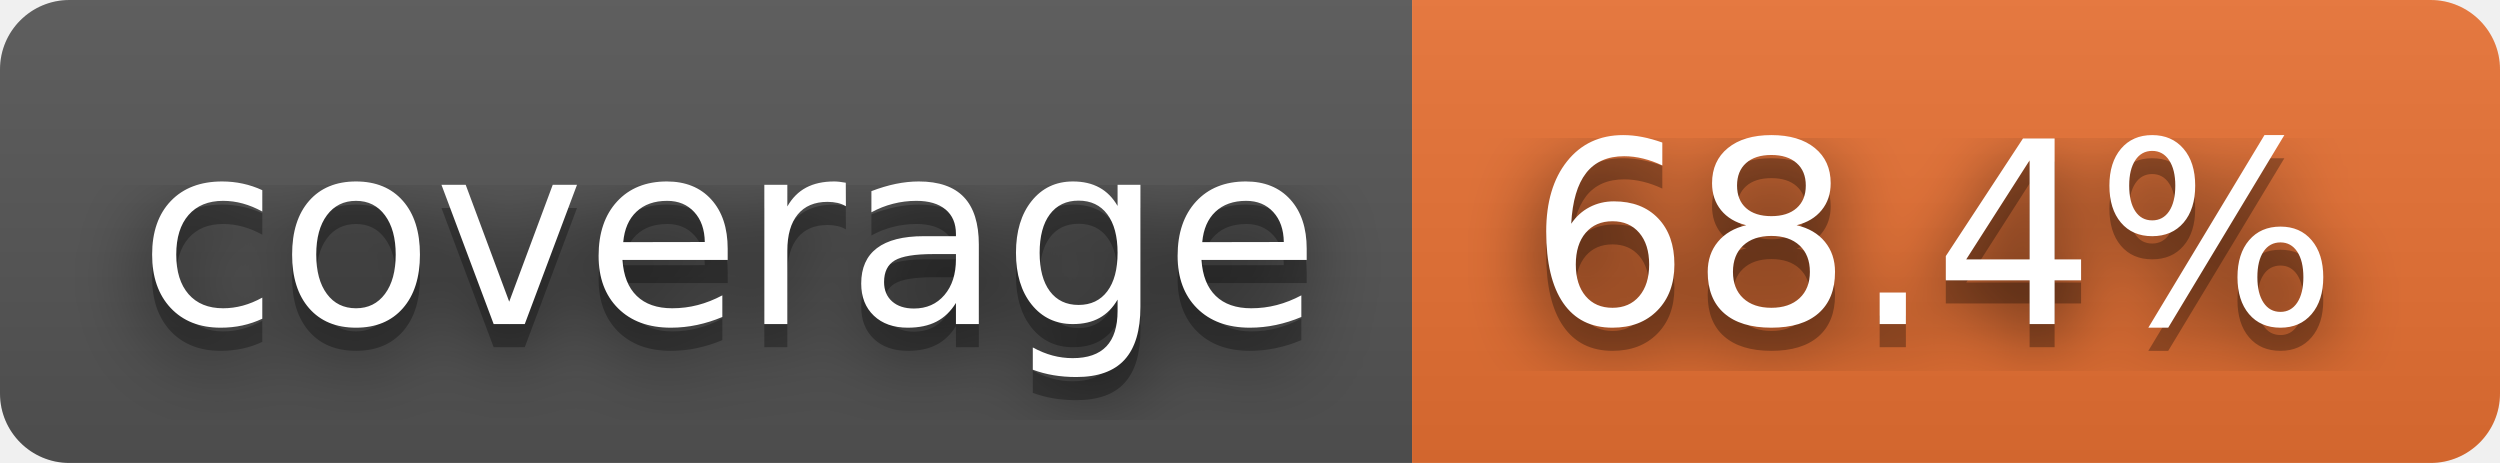
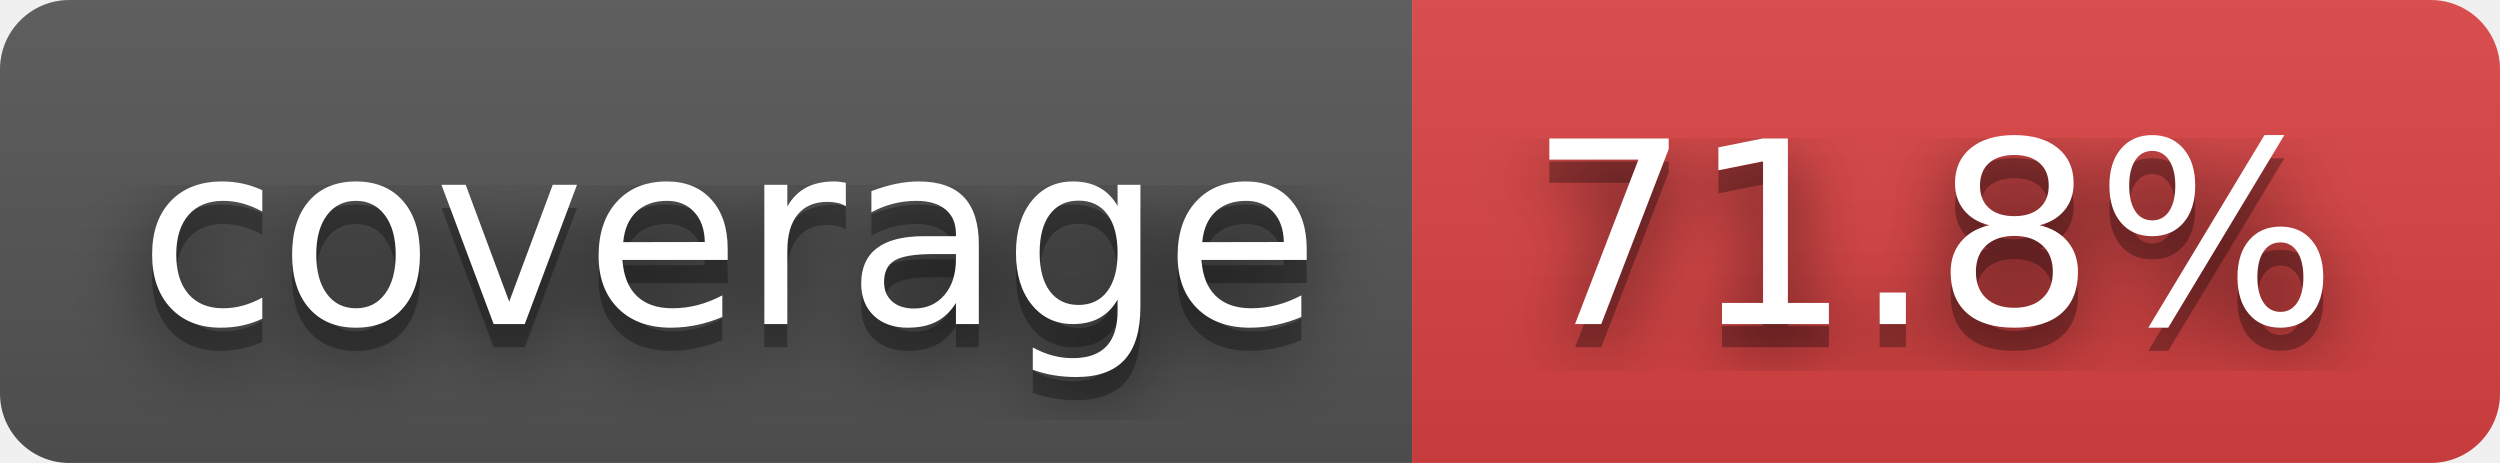
- <svg xmlns="http://www.w3.org/2000/svg" width="108" height="20" role="img" aria-label="coverage: 68.4%">
+ <svg xmlns="http://www.w3.org/2000/svg" width="108" height="20" role="img" aria-label="coverage: 71.8%">
  <filter id="blur">
    <feGaussianBlur stdDeviation="16" />
  </filter>
  <linearGradient id="s" x2="0" y2="100%">
    <stop offset="0" stop-color="#bbb" stop-opacity=".1" />
    <stop offset="1" stop-opacity=".1" />
  </linearGradient>
  <clipPath id="r">
    <rect width="108" height="20" rx="3" />
  </clipPath>
  <g clip-path="url(#r)">
    <rect width="61" height="20" fill="#555" />
-     <rect x="61" width="47" height="20" fill="#ea7233" />
+     <rect x="61" width="47" height="20" fill="#dd4343" />
    <rect width="108" height="20" fill="url(#s)" />
  </g>
  <g fill="#fff" text-anchor="middle" font-family="Verdana,Geneva,DejaVu Sans,sans-serif" text-rendering="geometricPrecision" font-size="110">
    <g transform="scale(.1)">
      <g aria-hidden="true" fill="#010101">
        <text x="315" y="150" fill-opacity=".8" filter="url(#blur)" textLength="510">coverage</text>
        <text x="315" y="150" fill-opacity=".3" textLength="510">coverage</text>
      </g>
      <text x="315" y="140" textLength="510">coverage</text>
    </g>
    <g transform="scale(.1)">
      <g aria-hidden="true" fill="#010101">
-         <text x="835" y="150" fill-opacity=".8" filter="url(#blur)" textLength="370">68.4%</text>
-         <text x="835" y="150" fill-opacity=".3" textLength="370">68.4%</text>
+         <text x="835" y="150" fill-opacity=".8" filter="url(#blur)" textLength="370">71.8%</text>
+         <text x="835" y="150" fill-opacity=".3" textLength="370">71.8%</text>
      </g>
-       <text x="835" y="140" textLength="370">68.4%</text>
+       <text x="835" y="140" textLength="370">71.8%</text>
    </g>
  </g>
</svg>
